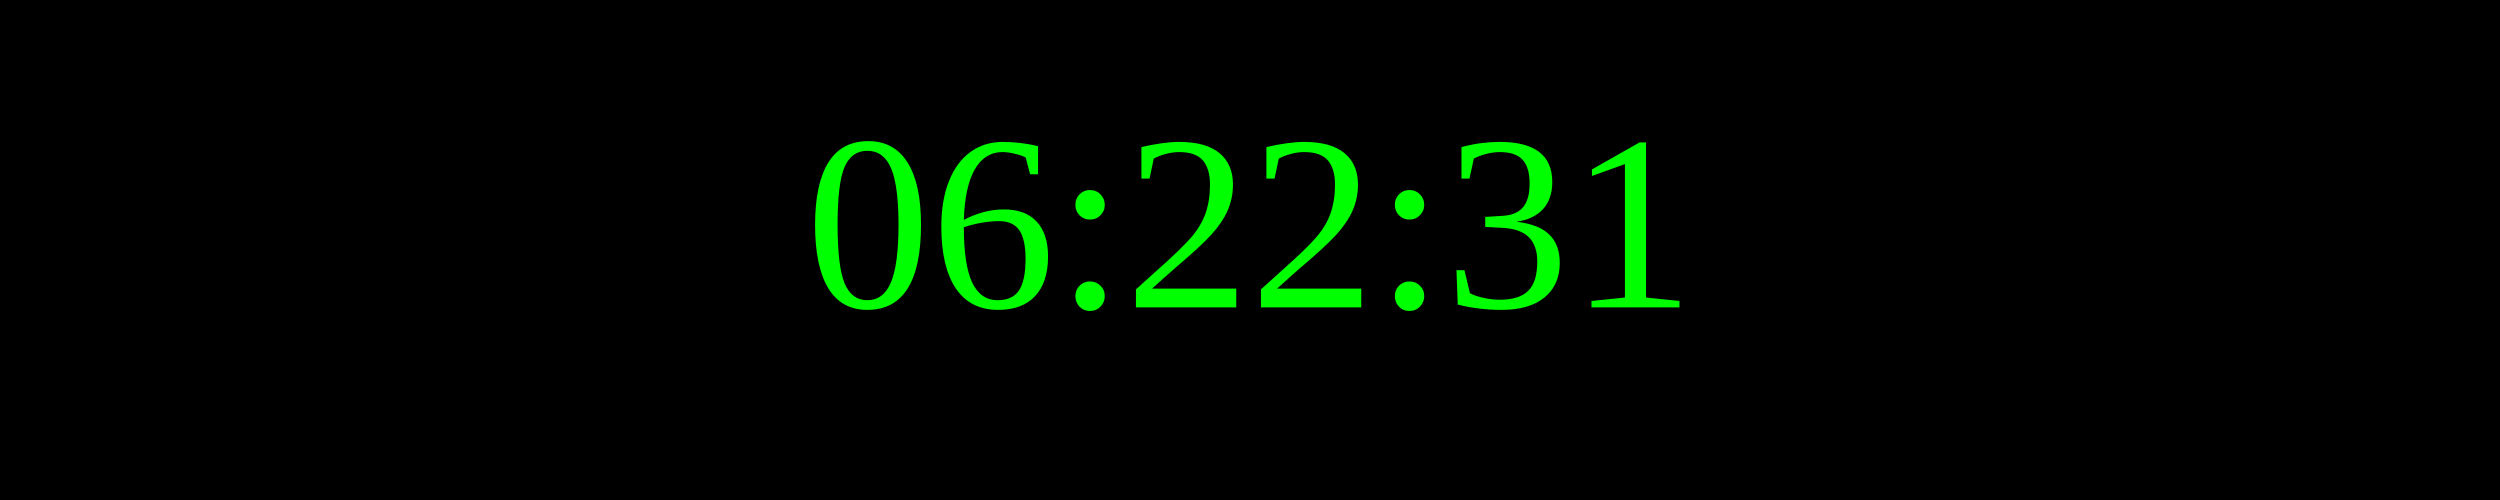
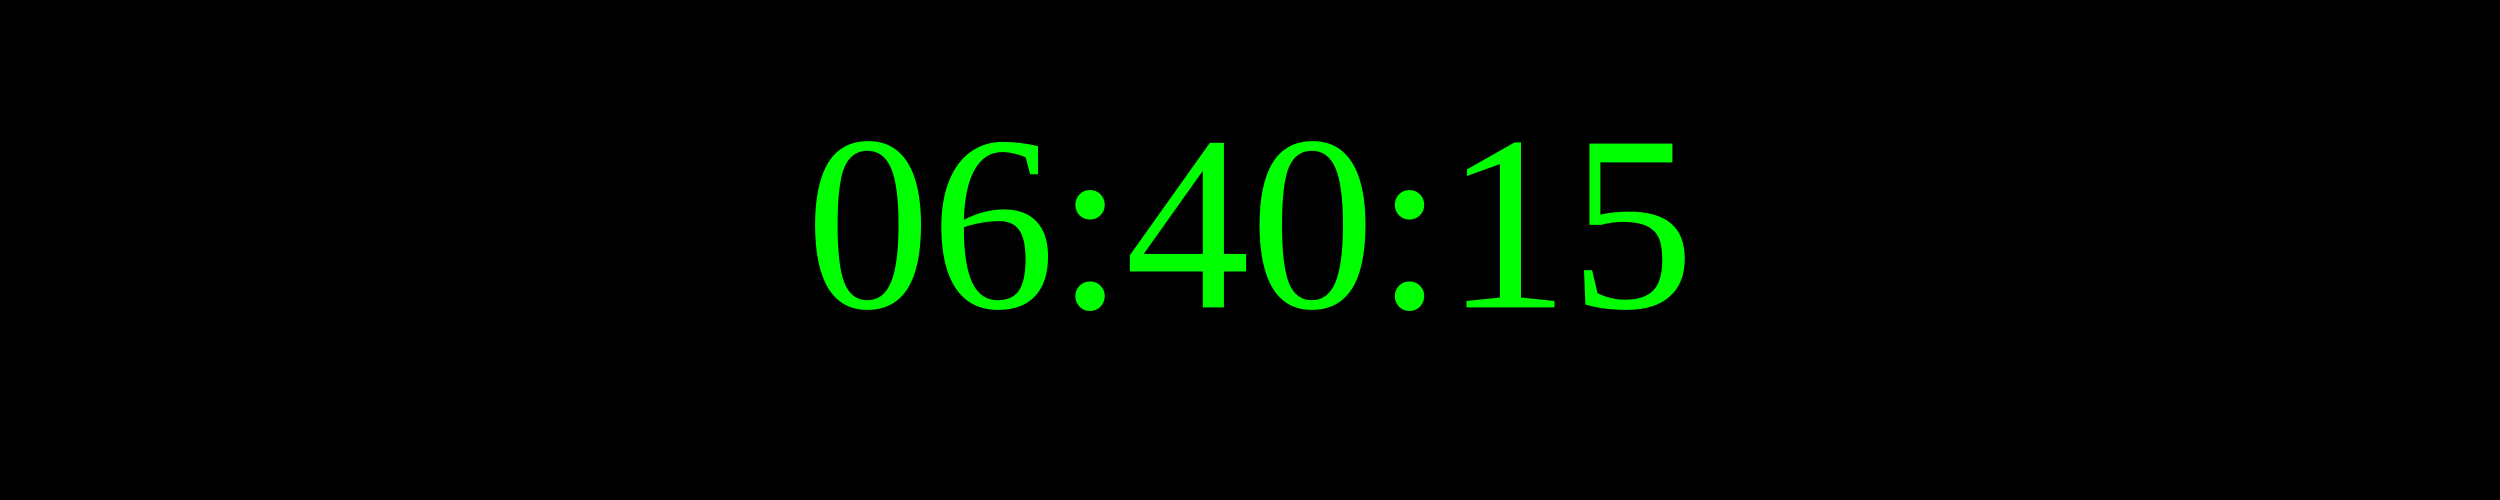
<svg xmlns="http://www.w3.org/2000/svg" width="250" height="50">
  <rect width="100%" height="100%" fill="black" />
  <text x="50%" y="50%" font-size="25" fill="lime" text-anchor="middle" dominant-baseline="middle">
- 06:22:31
+ 06:40:15
</text>
</svg>
